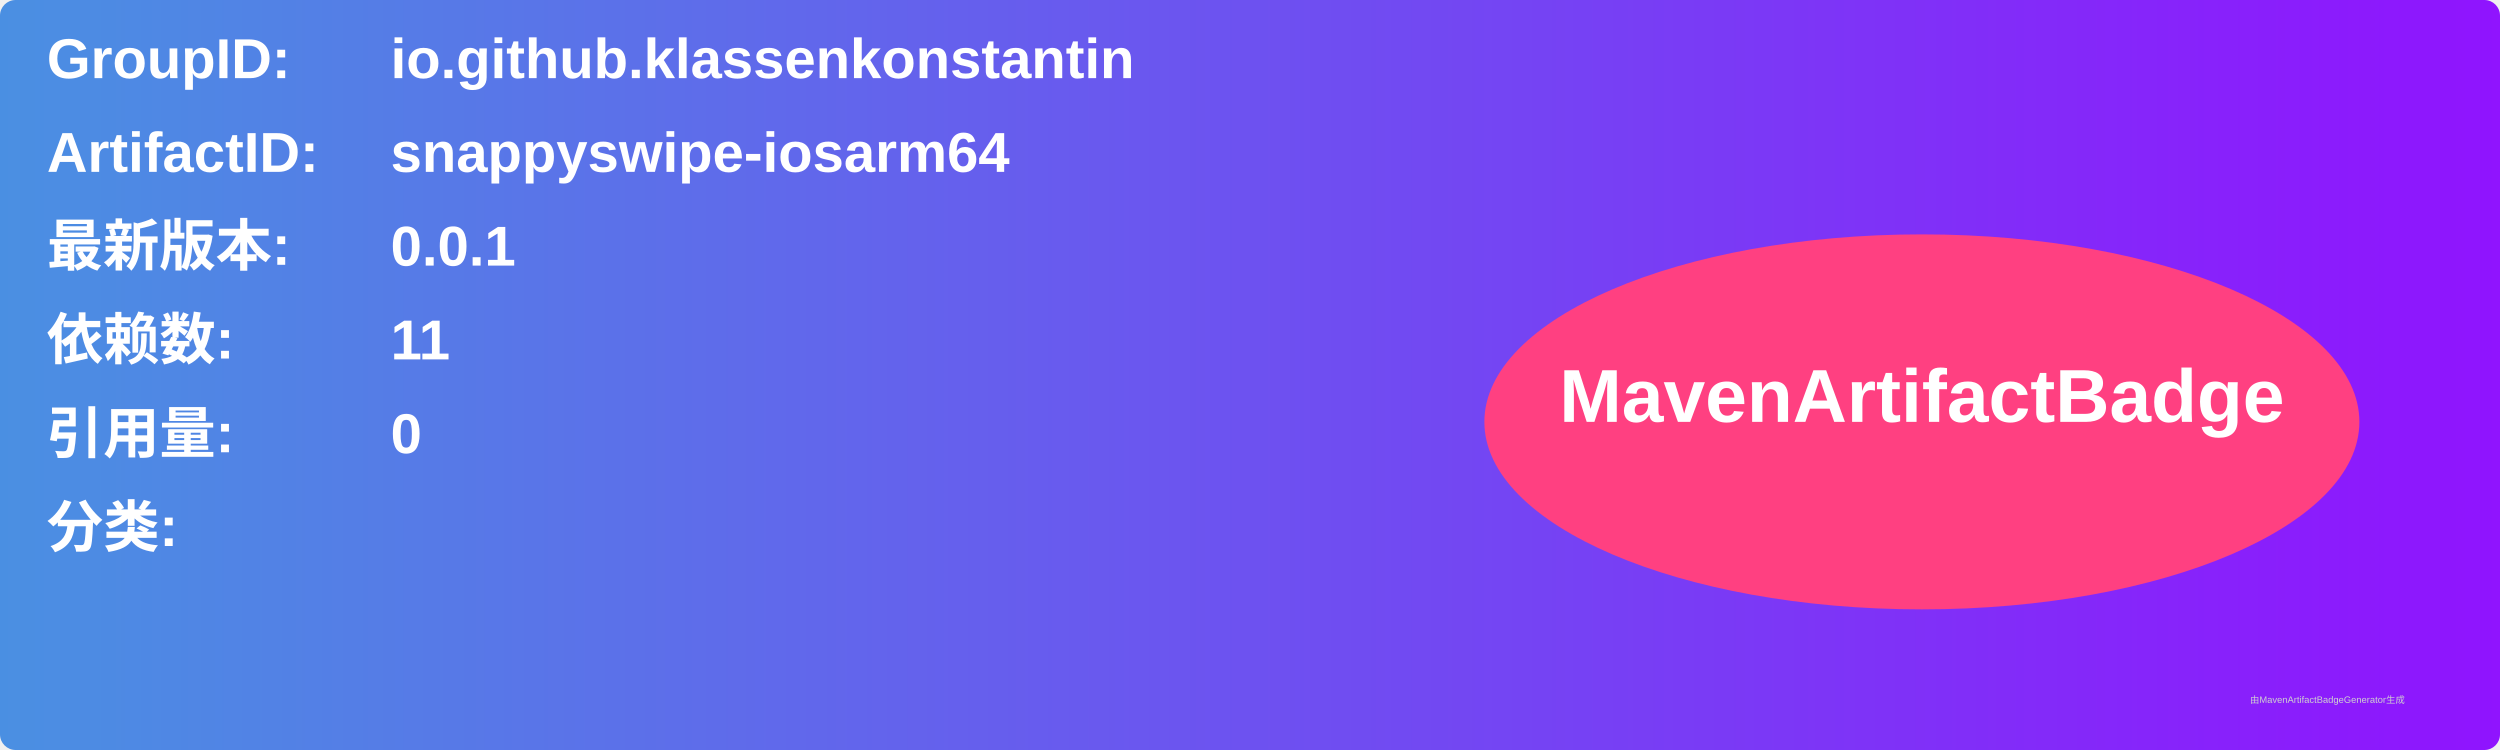
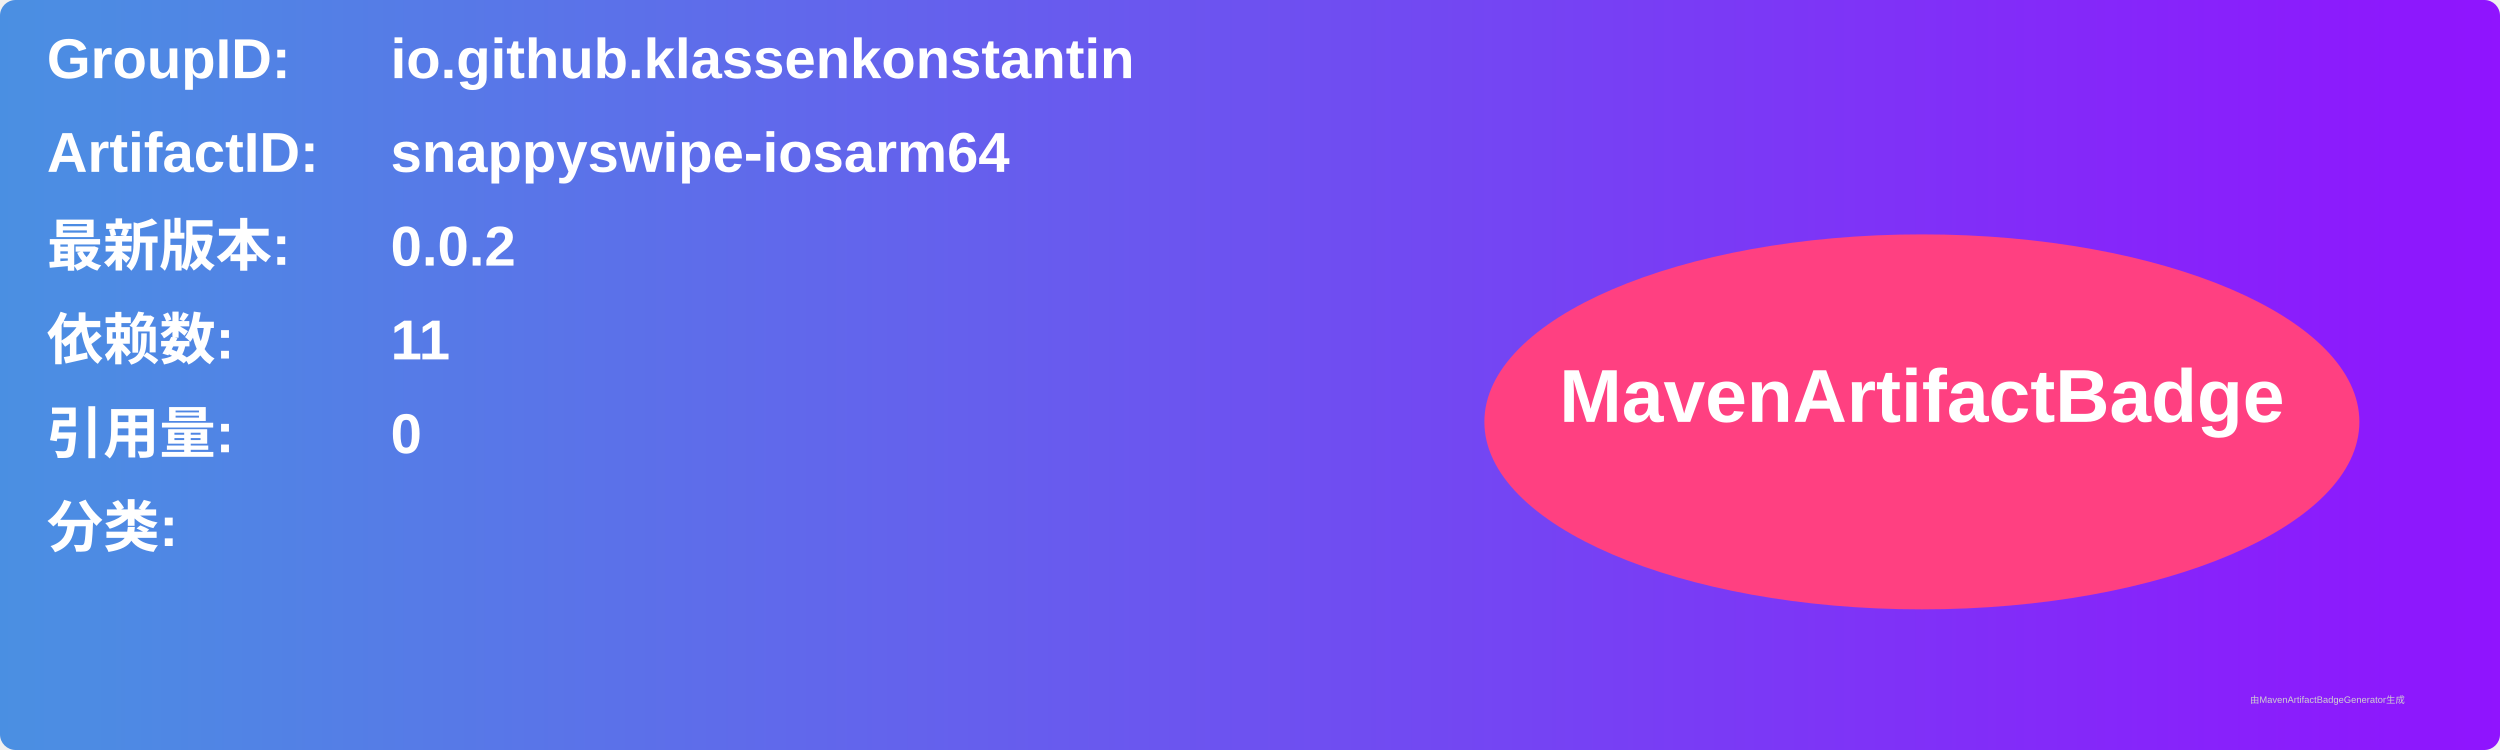
<svg xmlns="http://www.w3.org/2000/svg" width="800" height="240" viewBox="0 0 800 240">
  <linearGradient id="grad" x1="0%" y1="0%" x2="100%" y2="0%">
    <stop offset="0%" stop-color="#4a90e2" />
    <stop offset="100%" stop-color="#9013fe" />
  </linearGradient>
  <rect width="100%" height="100%" rx="5" ry="5" fill="url(#grad)" />
  <g transform="translate(15, 15)">
    <text x="0" y="10" font-family="Arial" font-size="18" fill="white" font-weight="bold" width="260">GroupID:</text>
    <text x="110" y="10" font-family="Arial" font-size="18" fill="white" font-weight="bold" width="460">io.github.klassenkonstantin</text>
    <text x="0" y="40" font-family="Arial" font-size="18" fill="white" font-weight="bold" width="260">ArtifactID:</text>
    <text x="110" y="40" font-family="Arial" font-size="18" fill="white" font-weight="bold" width="460">snappyswipe-iosarm64</text>
    <text x="0" y="70" font-family="Arial" font-size="18" fill="white" font-weight="bold">最新版本:</text>
    <text x="110" y="70" font-family="Arial" font-size="18" fill="white" font-weight="bold">
-       <tspan font-weight="bold">0.0.1</tspan>
+       <tspan font-weight="bold">0.0.2</tspan>
    </text>
    <text x="0" y="100" font-family="Arial" font-size="18" fill="white" font-weight="bold">依赖数: </text>
    <text x="110" y="100" font-family="Arial" font-size="18" fill="white">
      <tspan font-weight="bold">11</tspan>
    </text>
    <text x="0" y="130" font-family="Arial" font-size="18" fill="white" font-weight="bold">引用量: </text>
    <text x="110" y="130" font-family="Arial" font-size="18" fill="white">
      <tspan font-weight="bold">0</tspan>
    </text>
    <text x="0" y="160" font-family="Arial" font-size="18" fill="white" font-weight="bold">分类:</text>
    <text x="10" y="190" font-family="Arial" font-size="10" fill="white">
      <tspan font-weight="bold" />
    </text>
    <ellipse cx="600" cy="120" rx="140" ry="60" fill="#ff4081" />
    <text x="600" y="120" text-anchor="middle" font-family="Arial" font-size="24" fill="white" font-weight="bold">MavenArtifactBadge</text>
  </g>
  <text x="720" y="225" font-family="Arial" font-size="3" fill="#d0d0d0">由MavenArtifactBadgeGenerator生成</text>
</svg>
